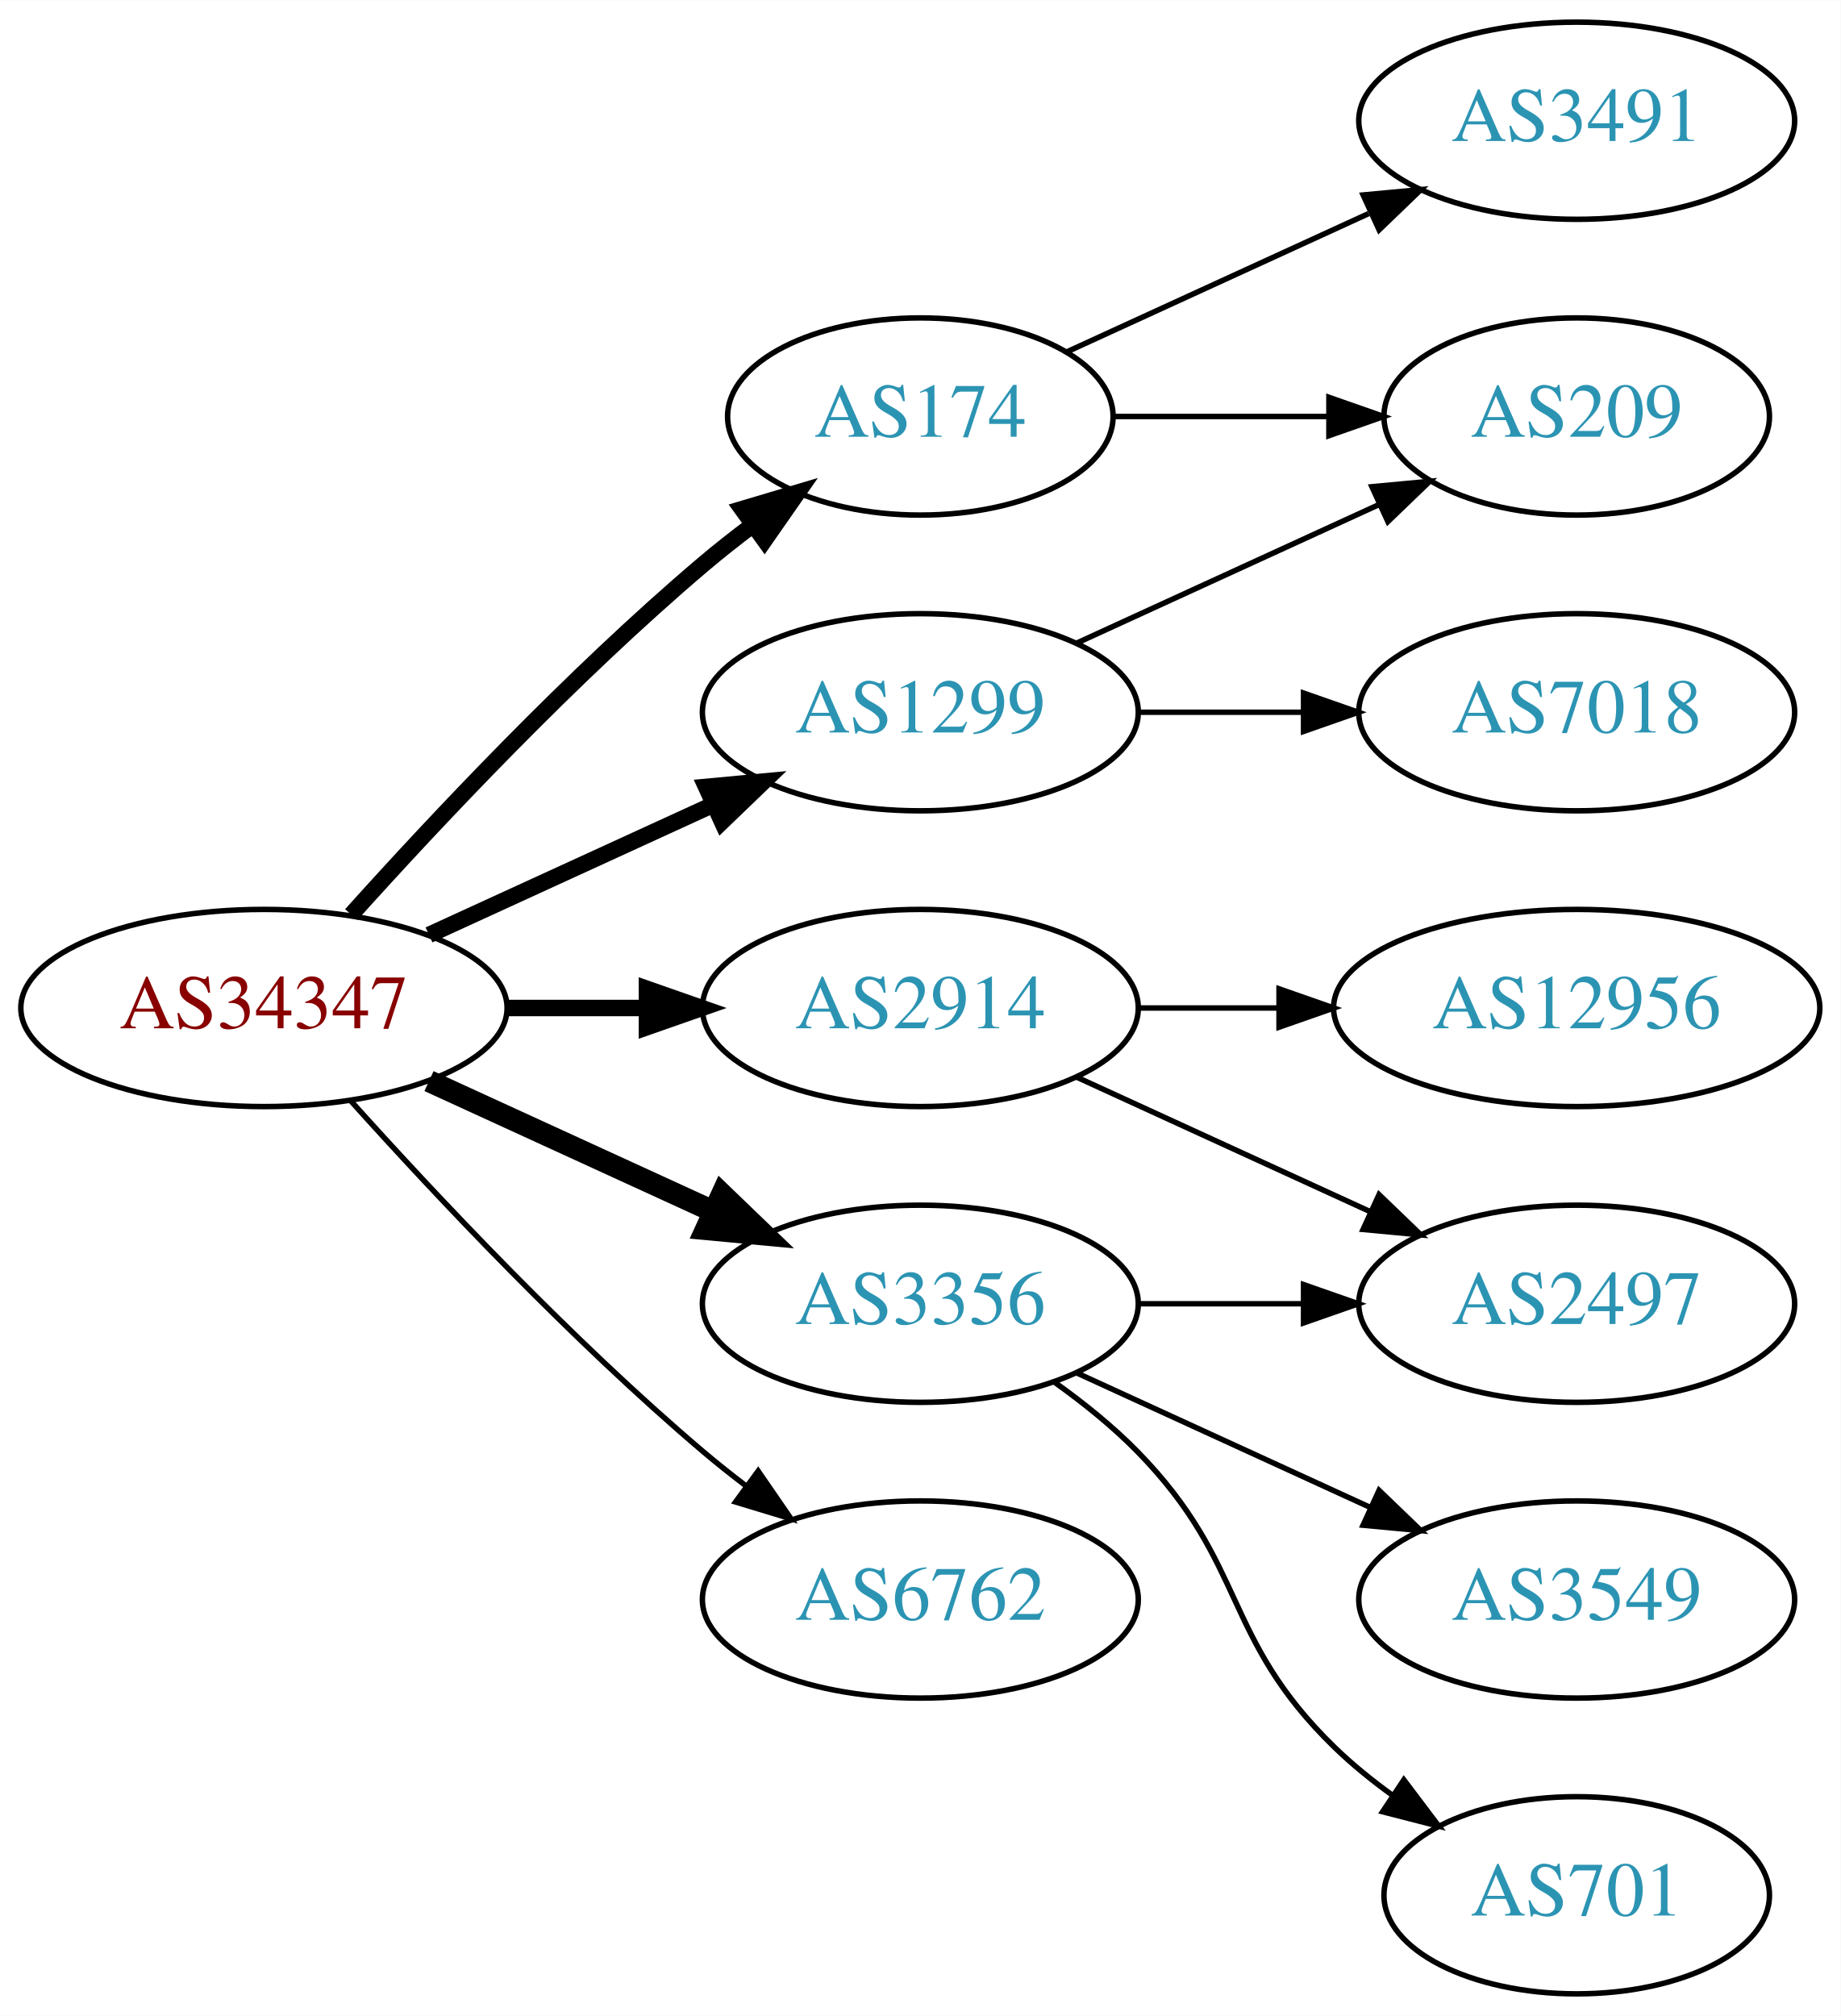
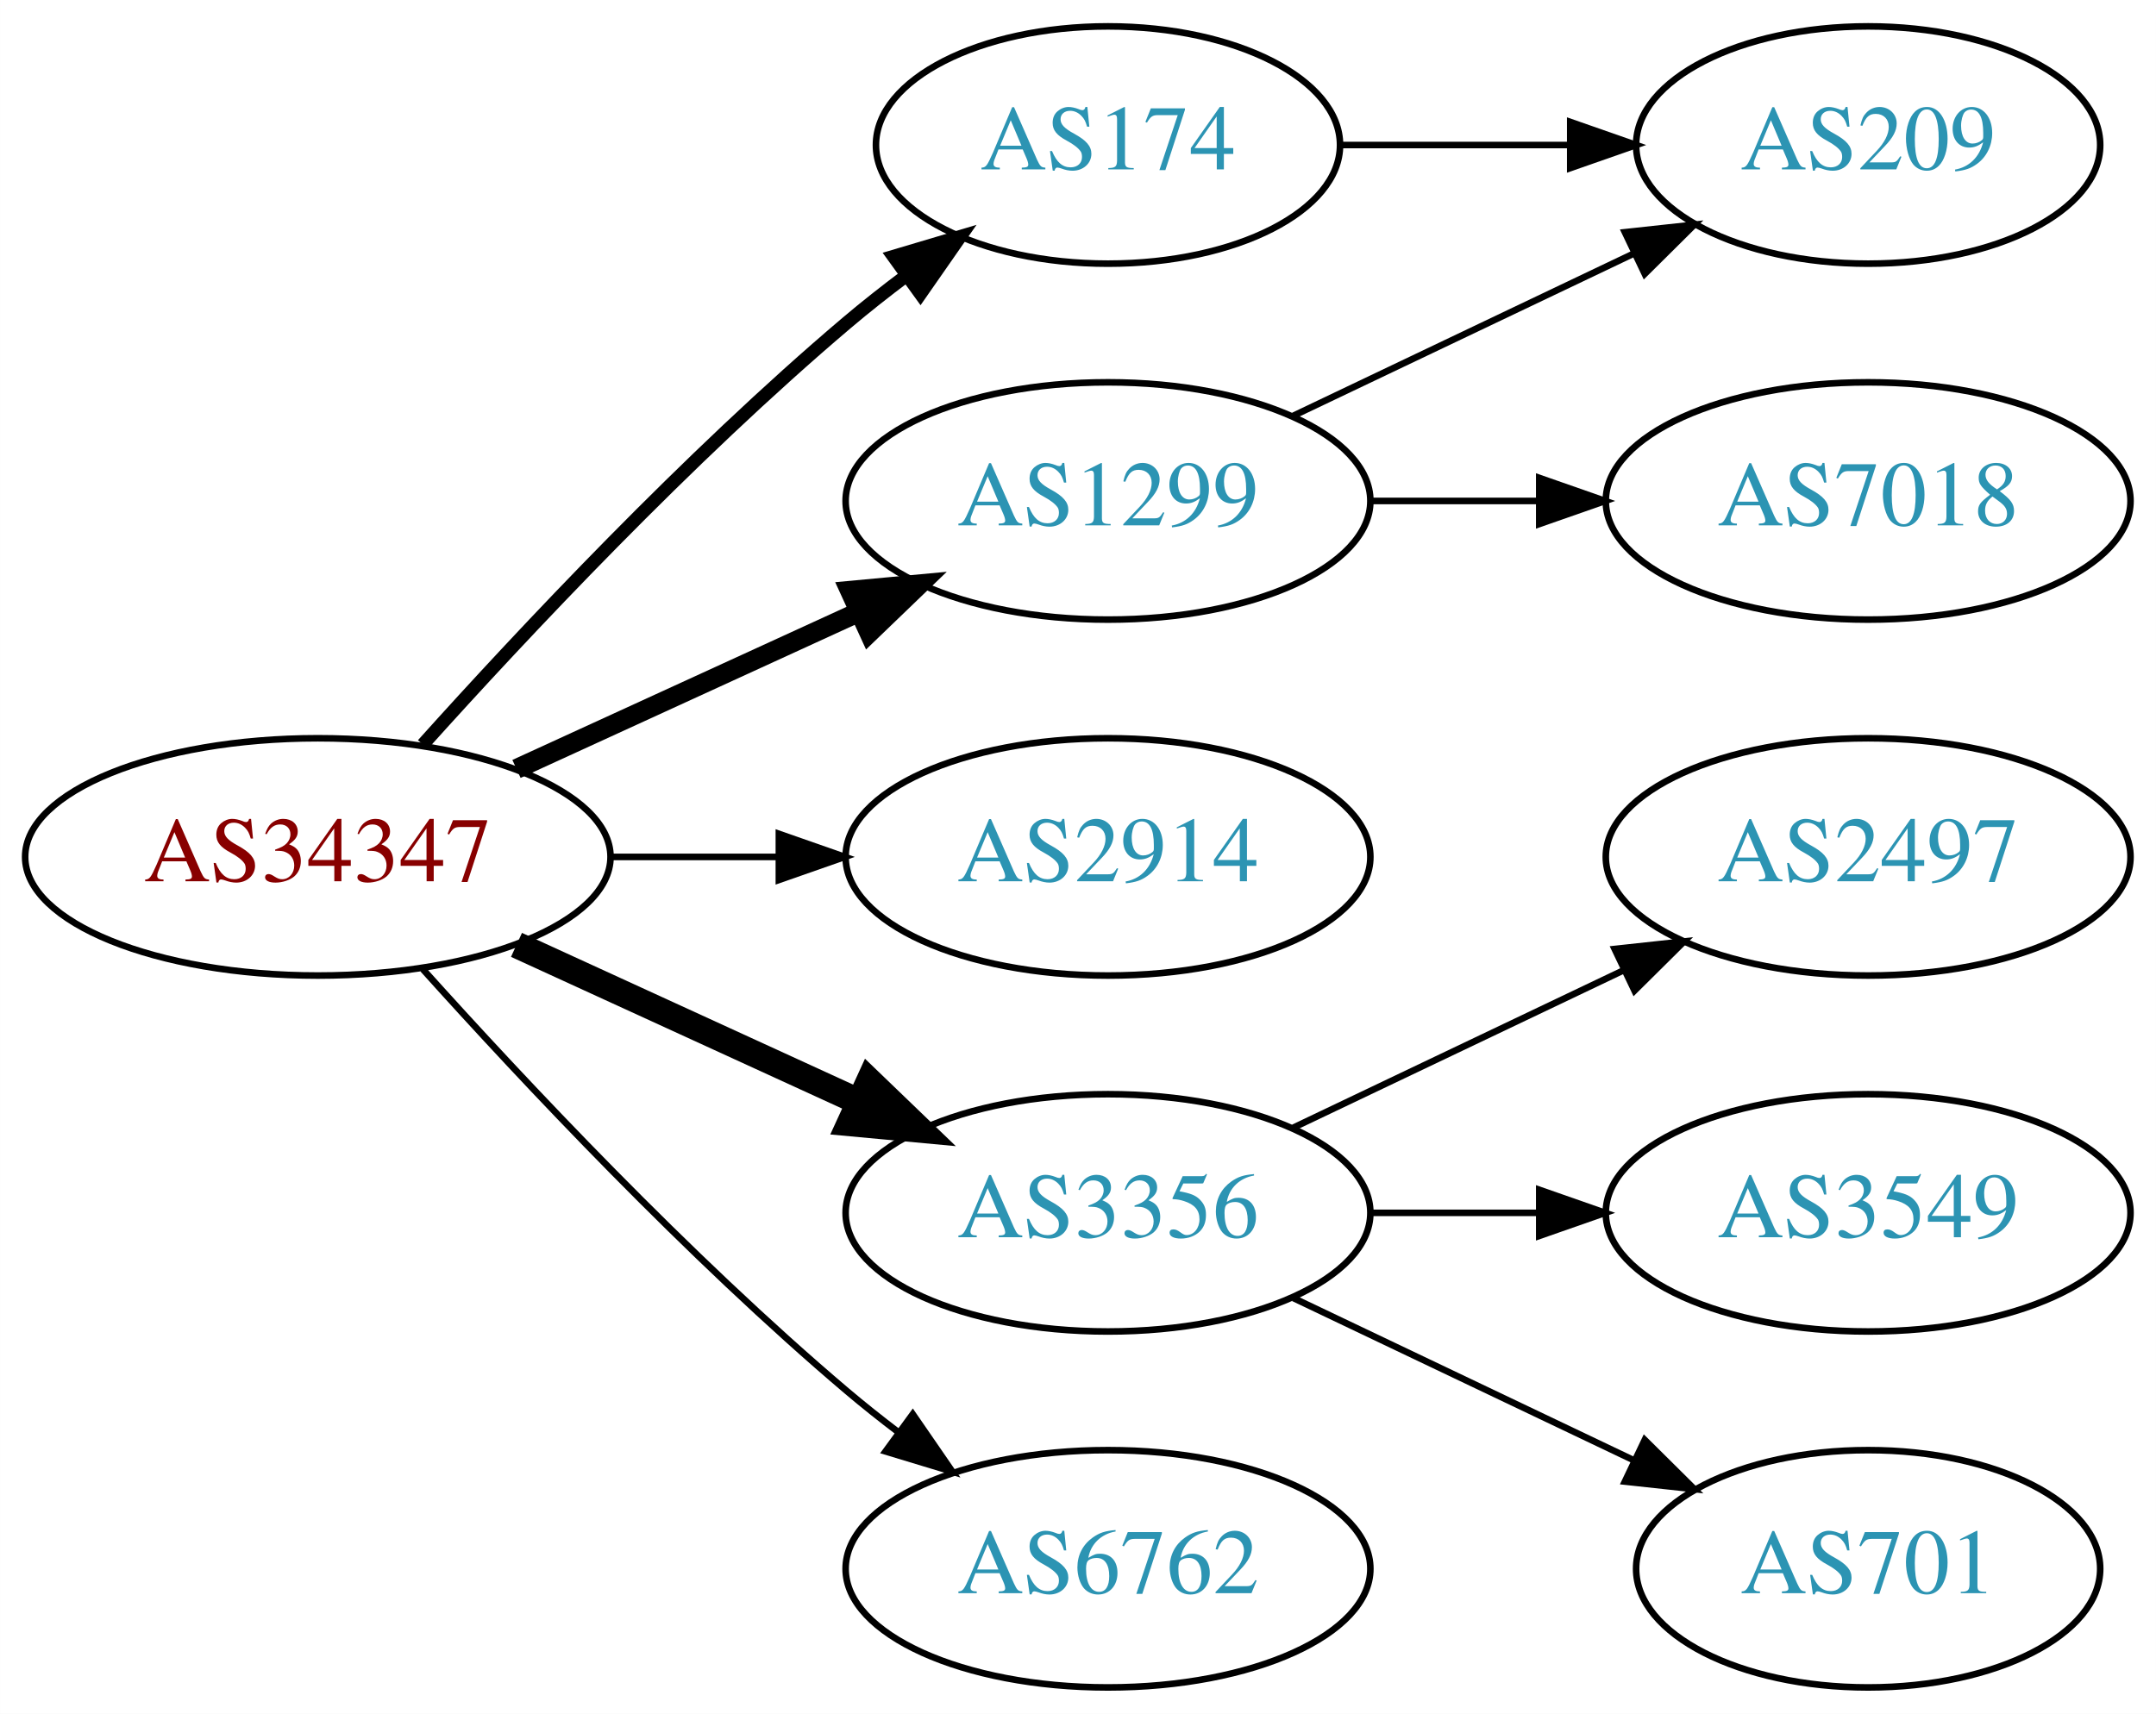
- <svg xmlns="http://www.w3.org/2000/svg" xmlns:xlink="http://www.w3.org/1999/xlink" width="336pt" height="368pt" viewBox="0.00 0.00 336.08 368.00">
-   <g id="graph0" class="graph" transform="scale(1 1) rotate(0) translate(4 364)">
-     <polygon fill="white" stroke="none" points="-4,4 -4,-364 332.077,-364 332.077,4 -4,4" />
+ <svg xmlns="http://www.w3.org/2000/svg" xmlns:xlink="http://www.w3.org/1999/xlink" width="327pt" height="260pt" viewBox="0.00 0.00 326.98 260.00">
+   <g id="graph0" class="graph" transform="scale(1 1) rotate(0) translate(4 256)">
+     <polygon fill="white" stroke="none" points="-4,4 -4,-256 322.978,-256 322.978,4 -4,4" />
    <g id="node1" class="node">
      <g id="a_node1">
        <a xlink:href="/asn/34347" xlink:title="AS34347 ~ HALLAG Kommunal GmbH [AT]">
-           <ellipse fill="#ffffff" stroke="black" cx="44.196" cy="-180" rx="44.393" ry="18" />
-           <text text-anchor="middle" x="44.196" y="-176.3" font-family="Times,serif" font-size="14.00" fill="#880000">AS34347</text>
+           <ellipse fill="#ffffff" stroke="black" cx="44.196" cy="-126" rx="44.393" ry="18" />
+           <text text-anchor="middle" x="44.196" y="-122.3" font-family="Times,serif" font-size="14.00" fill="#880000">AS34347</text>
        </a>
      </g>
    </g>
    <g id="node2" class="node">
      <g id="a_node2">
        <a xlink:href="/asn/174" xlink:title="AS174 ~ Cogent Communications [US]">
-           <ellipse fill="#ffffff" stroke="black" cx="164.039" cy="-288" rx="35.194" ry="18" />
-           <text text-anchor="middle" x="164.039" y="-284.3" font-family="Times,serif" font-size="14.00" fill="#2c94b3">AS174</text>
+           <ellipse fill="#ffffff" stroke="black" cx="164.039" cy="-234" rx="35.194" ry="18" />
+           <text text-anchor="middle" x="164.039" y="-230.3" font-family="Times,serif" font-size="14.00" fill="#2c94b3">AS174</text>
        </a>
      </g>
    </g>
    <g id="edge1" class="edge">
-       <path fill="none" stroke="black" stroke-width="3" d="M60.128,-197.044C75.455,-214.097 100.39,-240.65 124.392,-261 127.244,-263.418 130.309,-265.833 133.421,-268.169" />
-       <polygon fill="black" stroke="black" stroke-width="3" points="131.494,-271.095 141.649,-274.116 135.594,-265.422 131.494,-271.095" />
+       <path fill="none" stroke="black" stroke-width="2" d="M60.128,-143.044C75.455,-160.097 100.39,-186.65 124.392,-207 127.244,-209.418 130.309,-211.833 133.421,-214.169" />
+       <polygon fill="black" stroke="black" stroke-width="2" points="131.494,-217.095 141.649,-220.116 135.594,-211.422 131.494,-217.095" />
    </g>
    <g id="node3" class="node">
      <g id="a_node3">
        <a xlink:href="/asn/1299" xlink:title="AS1299 ~ Telia Carrier [EU]">
-           <ellipse fill="#ffffff" stroke="black" cx="164.039" cy="-234" rx="39.794" ry="18" />
-           <text text-anchor="middle" x="164.039" y="-230.3" font-family="Times,serif" font-size="14.00" fill="#2c94b3">AS1299</text>
+           <ellipse fill="#ffffff" stroke="black" cx="164.039" cy="-180" rx="39.794" ry="18" />
+           <text text-anchor="middle" x="164.039" y="-176.3" font-family="Times,serif" font-size="14.00" fill="#2c94b3">AS1299</text>
        </a>
      </g>
    </g>
    <g id="edge2" class="edge">
-       <path fill="none" stroke="black" stroke-width="3" d="M74.326,-193.348C89.937,-200.502 109.335,-209.391 126.007,-217.03" />
-       <polygon fill="black" stroke="black" stroke-width="3" points="124.91,-220.378 135.459,-221.362 127.826,-214.014 124.91,-220.378" />
+       <path fill="none" stroke="black" stroke-width="3" d="M74.326,-139.348C89.937,-146.502 109.335,-155.391 126.007,-163.03" />
+       <polygon fill="black" stroke="black" stroke-width="3" points="124.91,-166.378 135.459,-167.362 127.826,-160.014 124.91,-166.378" />
    </g>
    <g id="node4" class="node">
      <g id="a_node4">
        <a xlink:href="/asn/2914" xlink:title="AS2914 ~ NTT America, Inc. [US]">
-           <ellipse fill="#ffffff" stroke="black" cx="164.039" cy="-180" rx="39.794" ry="18" />
-           <text text-anchor="middle" x="164.039" y="-176.3" font-family="Times,serif" font-size="14.00" fill="#2c94b3">AS2914</text>
+           <ellipse fill="#ffffff" stroke="black" cx="164.039" cy="-126" rx="39.794" ry="18" />
+           <text text-anchor="middle" x="164.039" y="-122.3" font-family="Times,serif" font-size="14.00" fill="#2c94b3">AS2914</text>
        </a>
      </g>
    </g>
    <g id="edge3" class="edge">
-       <path fill="none" stroke="black" stroke-width="3" d="M88.407,-180C96.72,-180 105.482,-180 113.965,-180" />
-       <polygon fill="black" stroke="black" stroke-width="3" points="114.123,-183.5 124.123,-180 114.123,-176.5 114.123,-183.5" />
+       <path fill="none" stroke="black" d="M88.407,-126C96.72,-126 105.482,-126 113.965,-126" />
+       <polygon fill="black" stroke="black" points="114.123,-129.5 124.123,-126 114.123,-122.5 114.123,-129.5" />
    </g>
    <g id="node5" class="node">
      <g id="a_node5">
        <a xlink:href="/asn/3356" xlink:title="AS3356 ~ Level 3 Parent, LLC [US]">
-           <ellipse fill="#ffffff" stroke="black" cx="164.039" cy="-126" rx="39.794" ry="18" />
-           <text text-anchor="middle" x="164.039" y="-122.3" font-family="Times,serif" font-size="14.00" fill="#2c94b3">AS3356</text>
+           <ellipse fill="#ffffff" stroke="black" cx="164.039" cy="-72" rx="39.794" ry="18" />
+           <text text-anchor="middle" x="164.039" y="-68.3" font-family="Times,serif" font-size="14.00" fill="#2c94b3">AS3356</text>
        </a>
      </g>
    </g>
    <g id="edge4" class="edge">
-       <path fill="none" stroke="black" stroke-width="4" d="M74.326,-166.652C89.937,-159.498 109.335,-150.609 126.007,-142.97" />
-       <polygon fill="black" stroke="black" stroke-width="4" points="127.826,-145.986 135.459,-138.638 124.91,-139.622 127.826,-145.986" />
+       <path fill="none" stroke="black" stroke-width="4" d="M74.326,-112.652C89.937,-105.498 109.335,-96.609 126.007,-88.969" />
+       <polygon fill="black" stroke="black" stroke-width="4" points="127.826,-91.986 135.459,-84.638 124.91,-85.622 127.826,-91.986" />
    </g>
    <g id="node6" class="node">
      <g id="a_node6">
        <a xlink:href="/asn/6762" xlink:title="AS6762 ~ TELECOM ITALIA SPARKLE S.p.A. [IT]">
-           <ellipse fill="#ffffff" stroke="black" cx="164.039" cy="-72" rx="39.794" ry="18" />
-           <text text-anchor="middle" x="164.039" y="-68.3" font-family="Times,serif" font-size="14.00" fill="#2c94b3">AS6762</text>
+           <ellipse fill="#ffffff" stroke="black" cx="164.039" cy="-18" rx="39.794" ry="18" />
+           <text text-anchor="middle" x="164.039" y="-14.3" font-family="Times,serif" font-size="14.00" fill="#2c94b3">AS6762</text>
        </a>
      </g>
    </g>
    <g id="edge5" class="edge">
-       <path fill="none" stroke="black" d="M60.128,-162.956C75.455,-145.903 100.39,-119.35 124.392,-99 126.889,-96.883 129.55,-94.768 132.261,-92.707" />
-       <polygon fill="black" stroke="black" points="134.427,-95.459 140.437,-86.734 130.298,-89.806 134.427,-95.459" />
+       <path fill="none" stroke="black" d="M60.128,-108.956C75.455,-91.903 100.39,-65.35 124.392,-45 126.889,-42.883 129.55,-40.768 132.261,-38.707" />
+       <polygon fill="black" stroke="black" points="134.427,-41.459 140.437,-32.734 130.298,-35.806 134.427,-41.459" />
    </g>
    <g id="node7" class="node">
      <g id="a_node7">
        <a xlink:href="/asn/209" xlink:title="AS209 ~ CenturyLink Communications, LLC [US]">
-           <ellipse fill="#ffffff" stroke="black" cx="283.881" cy="-288" rx="35.194" ry="18" />
-           <text text-anchor="middle" x="283.881" y="-284.3" font-family="Times,serif" font-size="14.00" fill="#2c94b3">AS209</text>
+           <ellipse fill="#ffffff" stroke="black" cx="279.332" cy="-234" rx="35.194" ry="18" />
+           <text text-anchor="middle" x="279.332" y="-230.3" font-family="Times,serif" font-size="14.00" fill="#2c94b3">AS209</text>
        </a>
      </g>
    </g>
    <g id="edge6" class="edge">
-       <path fill="none" stroke="black" d="M199.44,-288C211.662,-288 225.597,-288 238.533,-288" />
-       <polygon fill="black" stroke="black" points="238.64,-291.5 248.64,-288 238.64,-284.5 238.64,-291.5" />
+       <path fill="none" stroke="black" d="M199.338,-234C210.208,-234 222.385,-234 233.863,-234" />
+       <polygon fill="black" stroke="black" points="234.149,-237.5 244.149,-234 234.149,-230.5 234.149,-237.5" />
+     </g>
+     <g id="edge7" class="edge">
+       <path fill="none" stroke="black" d="M192.175,-192.934C207.607,-200.29 227.092,-209.577 243.628,-217.459" />
+       <polygon fill="black" stroke="black" points="242.436,-220.768 252.969,-221.911 245.448,-214.449 242.436,-220.768" />
    </g>
    <g id="node8" class="node">
      <g id="a_node8">
-         <a xlink:href="/asn/3491" xlink:title="AS3491 ~ PCCW Global, Inc. [US]">
-           <ellipse fill="#ffffff" stroke="black" cx="283.881" cy="-342" rx="39.794" ry="18" />
-           <text text-anchor="middle" x="283.881" y="-338.3" font-family="Times,serif" font-size="14.00" fill="#2c94b3">AS3491</text>
+         <a xlink:href="/asn/7018" xlink:title="AS7018 ~ AT&amp;T Services, Inc. [US]">
+           <ellipse fill="#ffffff" stroke="black" cx="279.332" cy="-180" rx="39.794" ry="18" />
+           <text text-anchor="middle" x="279.332" y="-176.3" font-family="Times,serif" font-size="14.00" fill="#2c94b3">AS7018</text>
        </a>
      </g>
    </g>
-     <g id="edge7" class="edge">
-       <path fill="none" stroke="black" d="M190.9,-299.851C207.02,-307.238 228.023,-316.862 245.888,-325.048" />
-       <polygon fill="black" stroke="black" points="244.89,-328.441 255.439,-329.425 247.806,-322.077 244.89,-328.441" />
-     </g>
    <g id="edge8" class="edge">
-       <path fill="none" stroke="black" d="M192.667,-246.661C209.084,-254.183 230.065,-263.798 247.662,-271.861" />
-       <polygon fill="black" stroke="black" points="246.49,-275.174 257.04,-276.158 249.407,-268.811 246.49,-275.174" />
+       <path fill="none" stroke="black" d="M203.711,-180C211.914,-180 220.678,-180 229.21,-180" />
+       <polygon fill="black" stroke="black" points="229.449,-183.5 239.449,-180 229.449,-176.5 229.449,-183.5" />
    </g>
    <g id="node9" class="node">
      <g id="a_node9">
-         <a xlink:href="/asn/7018" xlink:title="AS7018 ~ AT&amp;T Services, Inc. [US]">
-           <ellipse fill="#ffffff" stroke="black" cx="283.881" cy="-234" rx="39.794" ry="18" />
-           <text text-anchor="middle" x="283.881" y="-230.3" font-family="Times,serif" font-size="14.00" fill="#2c94b3">AS7018</text>
+         <a xlink:href="/asn/2497" xlink:title="AS2497 ~ Internet Initiative Japan Inc. [JP]">
+           <ellipse fill="#ffffff" stroke="black" cx="279.332" cy="-126" rx="39.794" ry="18" />
+           <text text-anchor="middle" x="279.332" y="-122.3" font-family="Times,serif" font-size="14.00" fill="#2c94b3">AS2497</text>
        </a>
      </g>
    </g>
    <g id="edge9" class="edge">
-       <path fill="none" stroke="black" d="M203.951,-234C213.505,-234 223.854,-234 233.817,-234" />
-       <polygon fill="black" stroke="black" points="234.009,-237.5 244.009,-234 234.009,-230.5 234.009,-237.5" />
+       <path fill="none" stroke="black" d="M192.175,-84.934C207.169,-92.081 225.99,-101.052 242.213,-108.785" />
+       <polygon fill="black" stroke="black" points="240.884,-112.028 251.417,-113.171 243.895,-105.709 240.884,-112.028" />
    </g>
    <g id="node10" class="node">
      <g id="a_node10">
-         <a xlink:href="/asn/12956" xlink:title="AS12956 ~ TELXIUS [ES]">
-           <ellipse fill="#ffffff" stroke="black" cx="283.881" cy="-180" rx="44.393" ry="18" />
-           <text text-anchor="middle" x="283.881" y="-176.3" font-family="Times,serif" font-size="14.00" fill="#2c94b3">AS12956</text>
+         <a xlink:href="/asn/3549" xlink:title="AS3549 ~ Level 3 Parent, LLC [US]">
+           <ellipse fill="#ffffff" stroke="black" cx="279.332" cy="-72" rx="39.794" ry="18" />
+           <text text-anchor="middle" x="279.332" y="-68.3" font-family="Times,serif" font-size="14.00" fill="#2c94b3">AS3549</text>
        </a>
      </g>
    </g>
    <g id="edge10" class="edge">
-       <path fill="none" stroke="black" d="M203.951,-180C212.054,-180 220.729,-180 229.255,-180" />
-       <polygon fill="black" stroke="black" points="229.533,-183.5 239.533,-180 229.533,-176.5 229.533,-183.5" />
+       <path fill="none" stroke="black" d="M203.711,-72C211.914,-72 220.678,-72 229.21,-72" />
+       <polygon fill="black" stroke="black" points="229.449,-75.5 239.449,-72 229.449,-68.5 229.449,-75.5" />
    </g>
    <g id="node11" class="node">
      <g id="a_node11">
-         <a xlink:href="/asn/2497" xlink:title="AS2497 ~ Internet Initiative Japan Inc. [JP]">
-           <ellipse fill="#ffffff" stroke="black" cx="283.881" cy="-126" rx="39.794" ry="18" />
-           <text text-anchor="middle" x="283.881" y="-122.3" font-family="Times,serif" font-size="14.00" fill="#2c94b3">AS2497</text>
+         <a xlink:href="/asn/701" xlink:title="AS701 ~ UUNET [US]">
+           <ellipse fill="#ffffff" stroke="black" cx="279.332" cy="-18" rx="35.194" ry="18" />
+           <text text-anchor="middle" x="279.332" y="-14.3" font-family="Times,serif" font-size="14.00" fill="#2c94b3">AS701</text>
        </a>
      </g>
    </g>
    <g id="edge11" class="edge">
-       <path fill="none" stroke="black" d="M192.667,-167.339C208.624,-160.027 228.895,-150.739 246.178,-142.819" />
-       <polygon fill="black" stroke="black" points="247.793,-145.929 255.425,-138.581 244.876,-139.565 247.793,-145.929" />
-     </g>
-     <g id="edge14" class="edge">
-       <path fill="none" stroke="black" d="M203.951,-126C213.505,-126 223.854,-126 233.817,-126" />
-       <polygon fill="black" stroke="black" points="234.009,-129.5 244.009,-126 234.009,-122.5 234.009,-129.5" />
-     </g>
-     <g id="node12" class="node">
-       <g id="a_node12">
-         <a xlink:href="/asn/3549" xlink:title="AS3549 ~ Level 3 Parent, LLC [US]">
-           <ellipse fill="#ffffff" stroke="black" cx="283.881" cy="-72" rx="39.794" ry="18" />
-           <text text-anchor="middle" x="283.881" y="-68.3" font-family="Times,serif" font-size="14.00" fill="#2c94b3">AS3549</text>
-         </a>
-       </g>
-     </g>
-     <g id="edge12" class="edge">
-       <path fill="none" stroke="black" d="M192.667,-113.339C208.624,-106.027 228.895,-96.739 246.178,-88.819" />
-       <polygon fill="black" stroke="black" points="247.793,-91.929 255.425,-84.581 244.876,-85.565 247.793,-91.929" />
-     </g>
-     <g id="node13" class="node">
-       <g id="a_node13">
-         <a xlink:href="/asn/701" xlink:title="AS701 ~ UUNET [US]">
-           <ellipse fill="#ffffff" stroke="black" cx="283.881" cy="-18" rx="35.194" ry="18" />
-           <text text-anchor="middle" x="283.881" y="-14.3" font-family="Times,serif" font-size="14.00" fill="#2c94b3">AS701</text>
-         </a>
-       </g>
-     </g>
-     <g id="edge13" class="edge">
-       <path fill="none" stroke="black" d="M188.633,-111.611C193.889,-107.852 199.22,-103.563 203.685,-99 223.858,-78.383 218.992,-65.094 239.685,-45 242.913,-41.866 246.564,-38.911 250.342,-36.188" />
-       <polygon fill="black" stroke="black" points="252.321,-39.075 258.702,-30.617 248.44,-33.25 252.321,-39.075" />
+       <path fill="none" stroke="black" d="M192.175,-59.066C207.607,-51.71 227.092,-42.423 243.628,-34.541" />
+       <polygon fill="black" stroke="black" points="245.448,-37.551 252.969,-30.089 242.436,-31.232 245.448,-37.551" />
    </g>
  </g>
</svg>
